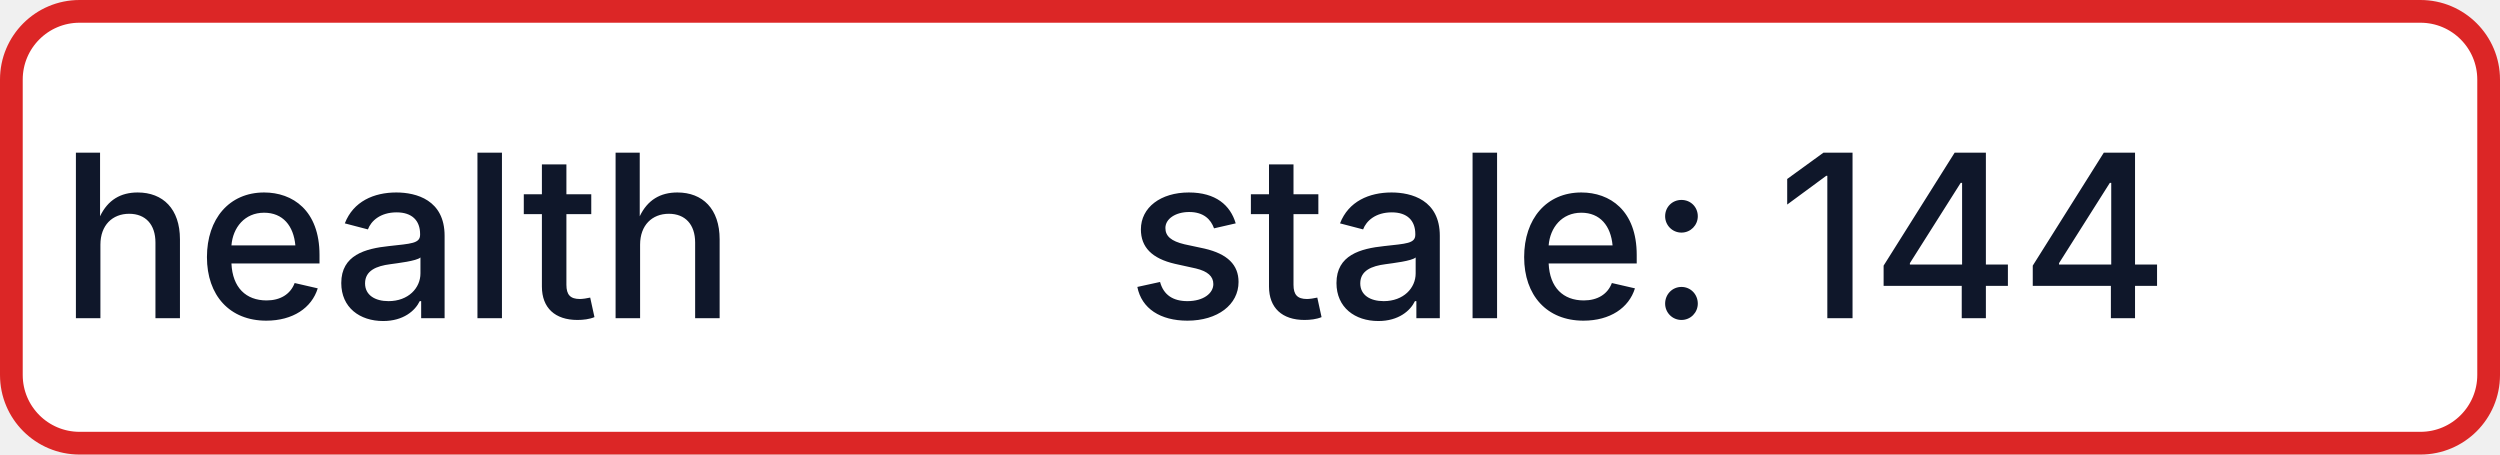
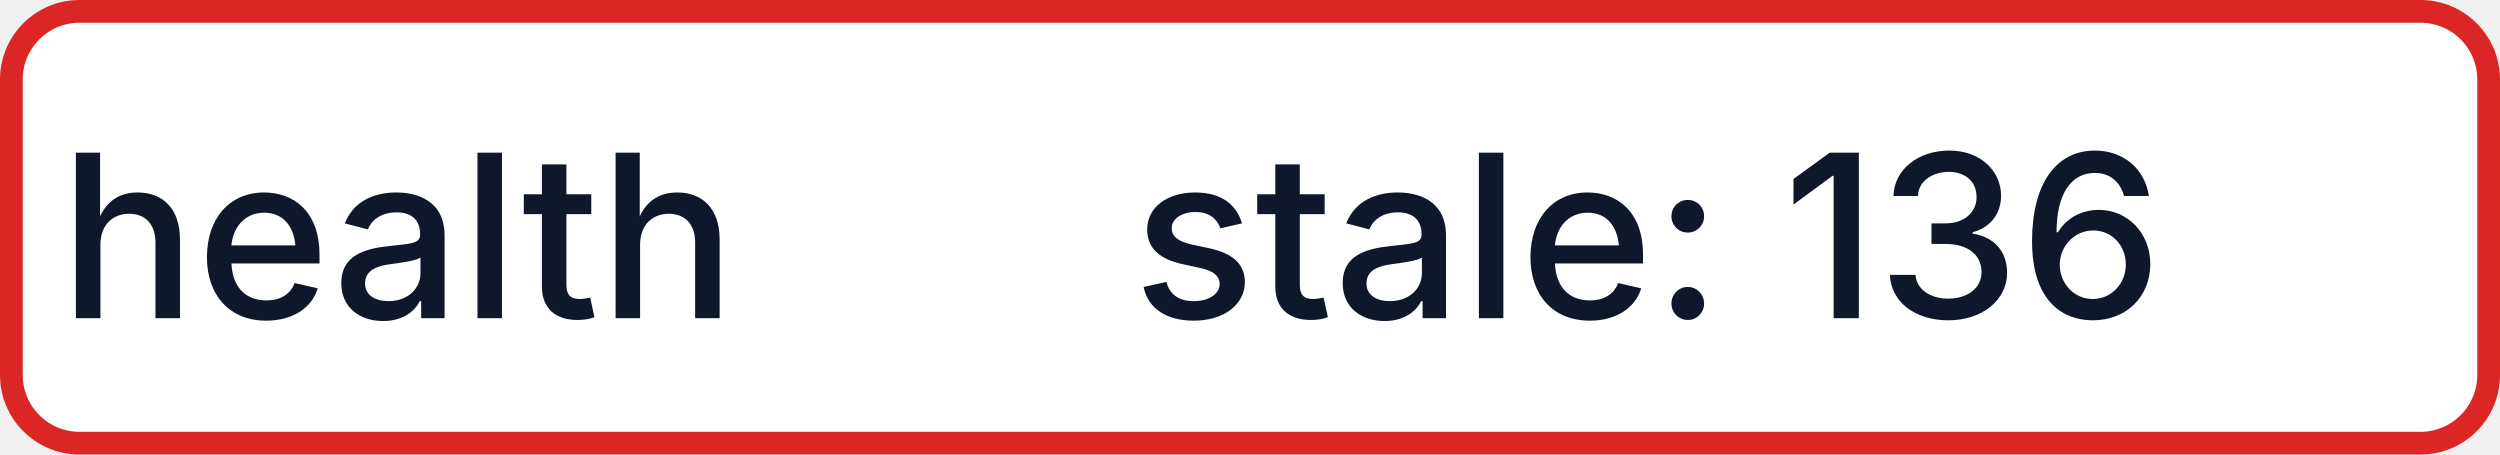
- <svg xmlns="http://www.w3.org/2000/svg" width="110" height="20" role="img" aria-label="health: stale: 144">
+ <svg xmlns="http://www.w3.org/2000/svg" width="110" height="20" role="img" aria-label="health: stale: 136">
  <rect x="0.5" y="0.5" width="109" height="19" rx="3" fill="#FFFFFF" stroke="#DC2626" stroke-width="1" />
  <g fill="#0F172A" text-anchor="middle" font-family="-apple-system,BlinkMacSystemFont,Segoe UI,sans-serif" font-size="10" font-weight="500">
    <text x="17.5" y="14">health</text>
-     <text x="72.5" y="14" textLength="68" lengthAdjust="spacingAndGlyphs">stale: 144</text>
+     <text x="72.5" y="14" textLength="68" lengthAdjust="spacingAndGlyphs">stale: 136</text>
  </g>
</svg>
